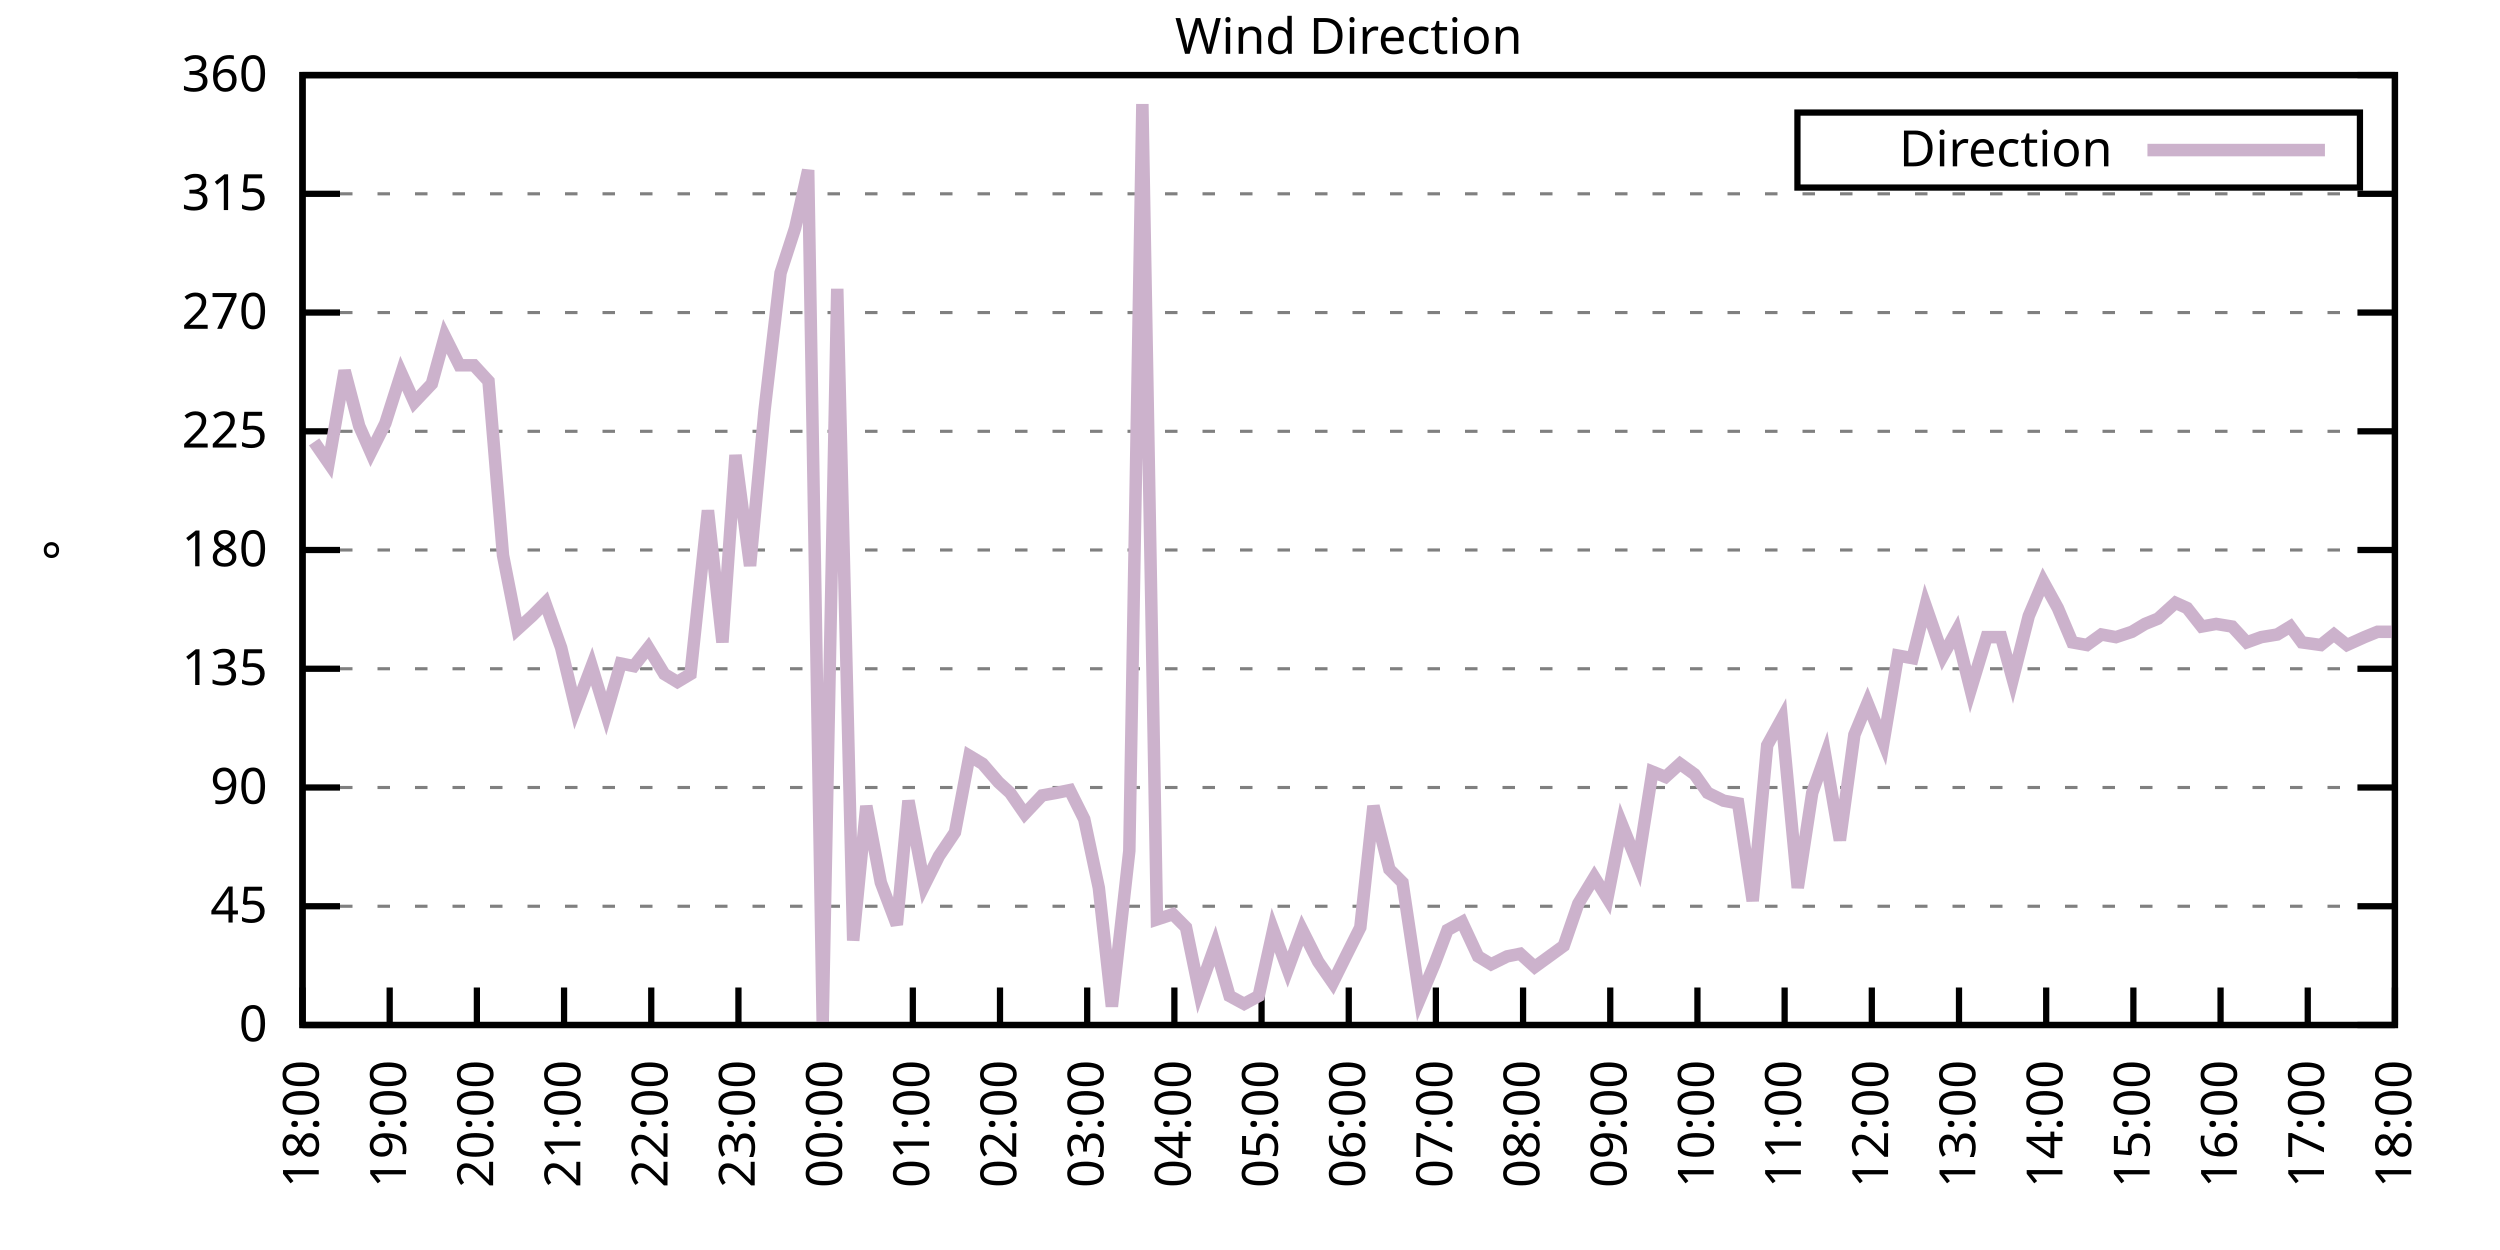
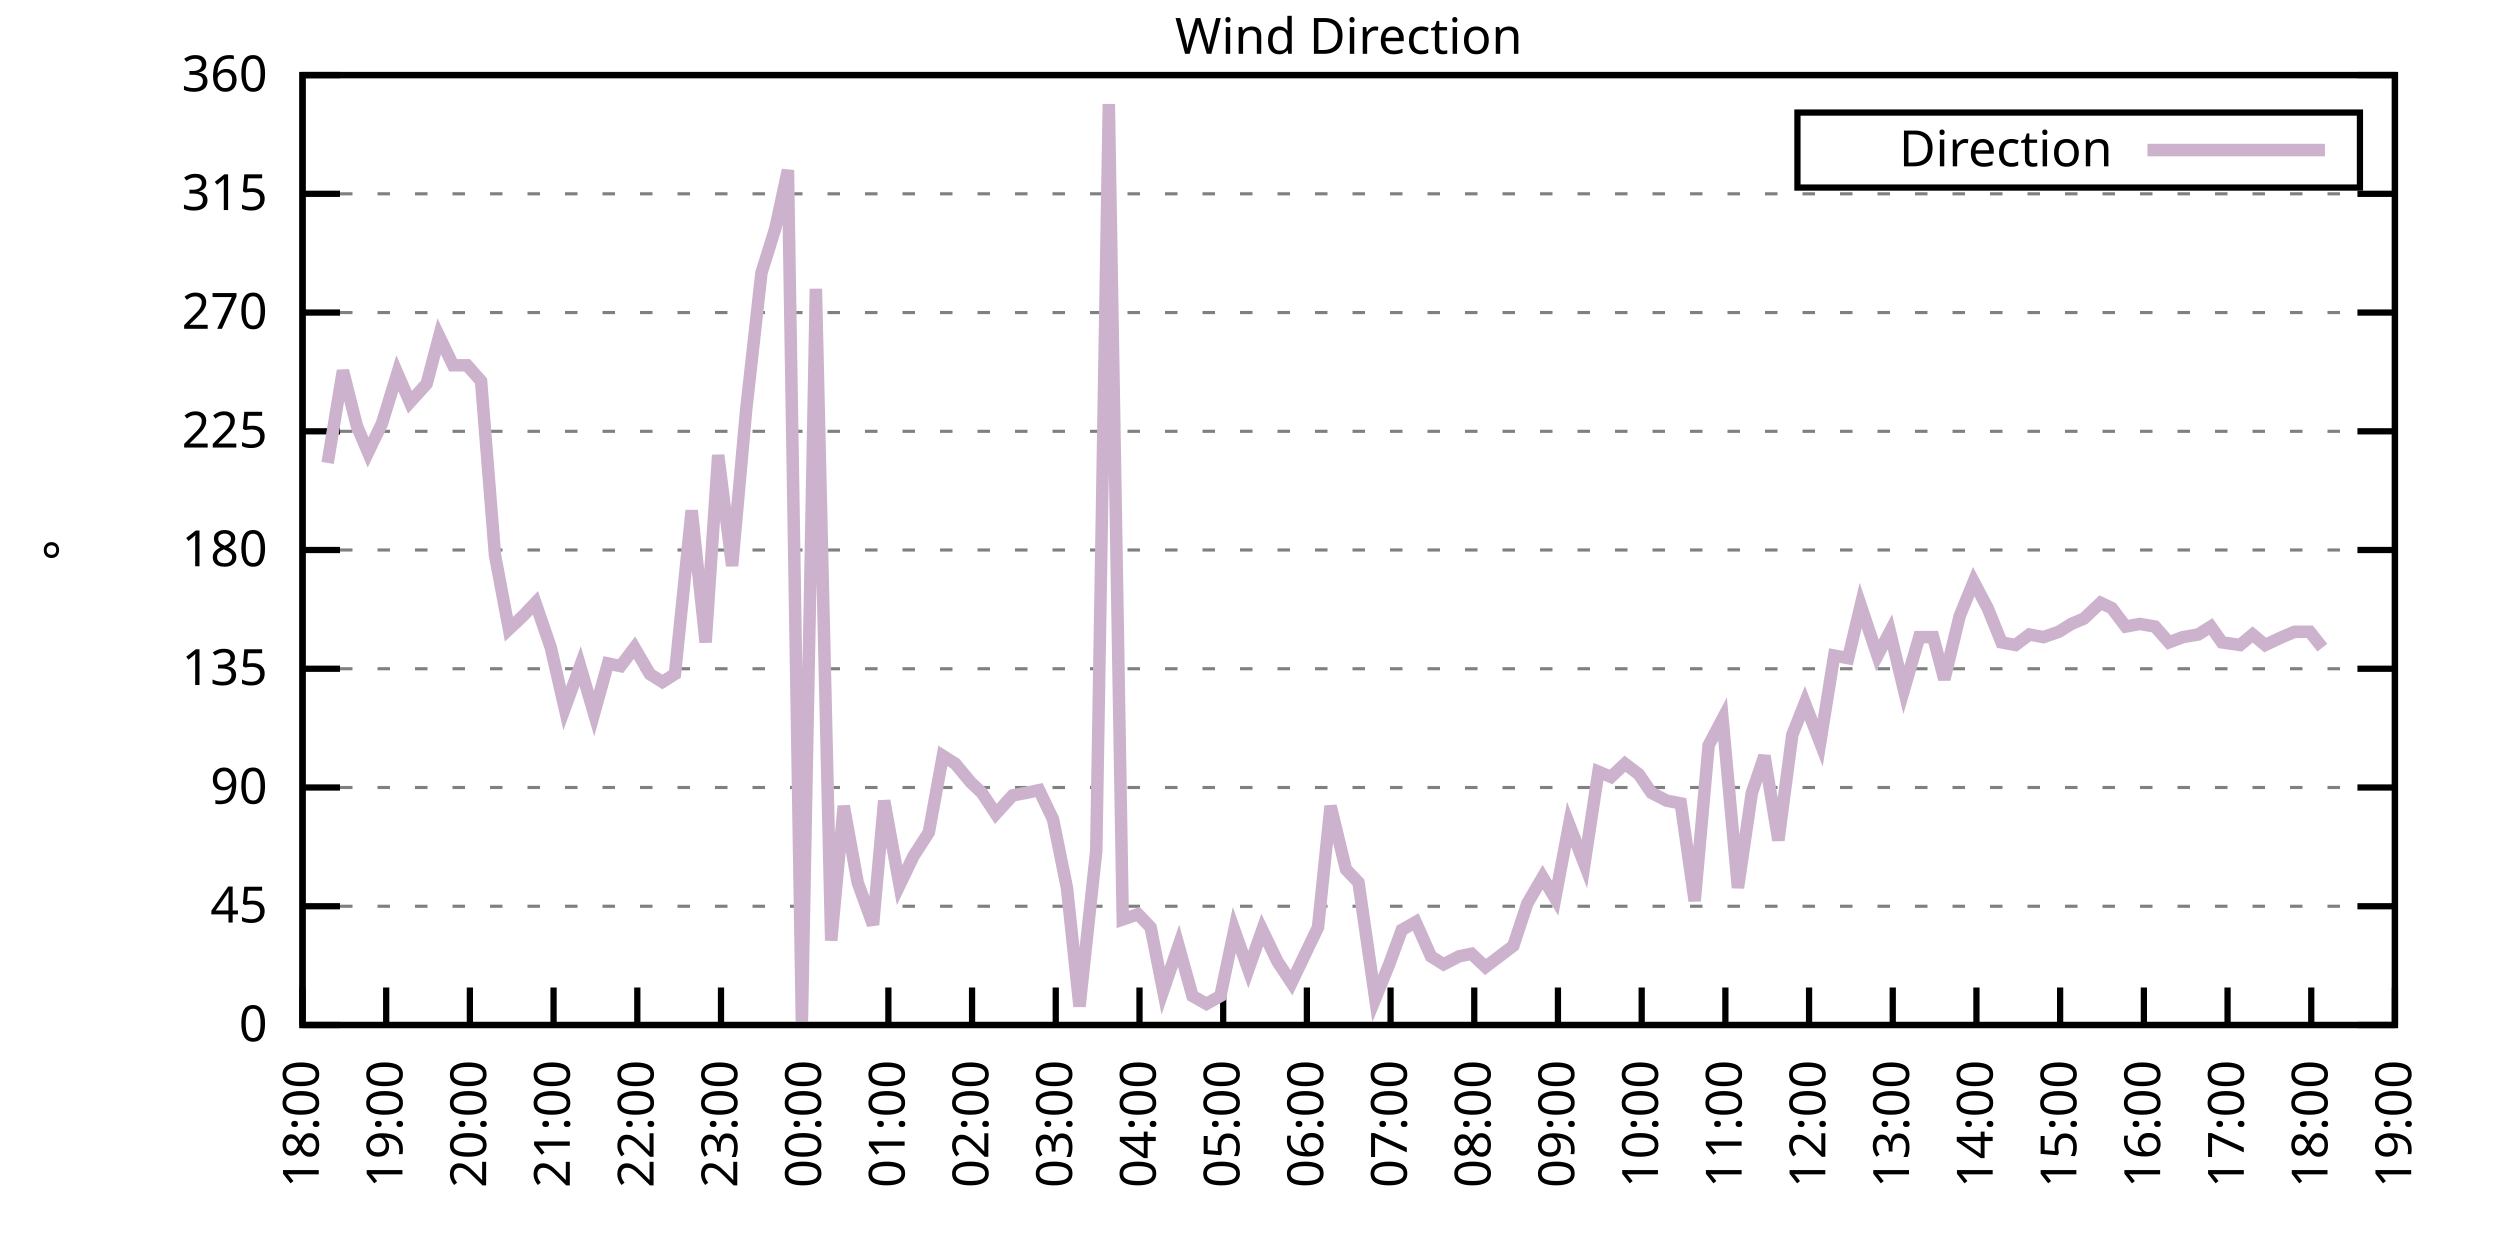
<svg xmlns="http://www.w3.org/2000/svg" xmlns:xlink="http://www.w3.org/1999/xlink" width="400" height="200" viewBox="0 0 400 200">
  <g id="gnuplot_canvas">
    <rect x="0" y="0" width="400" height="200" fill="none" />
    <defs>
      <circle id="gpDot" r="0.5" stroke-width="0.5" stroke="currentColor" />
      <path id="gpPt0" stroke-width="0.333" stroke="currentColor" d="M-1,0 h2 M0,-1 v2" />
      <path id="gpPt1" stroke-width="0.333" stroke="currentColor" d="M-1,-1 L1,1 M1,-1 L-1,1" />
      <path id="gpPt2" stroke-width="0.333" stroke="currentColor" d="M-1,0 L1,0 M0,-1 L0,1 M-1,-1 L1,1 M-1,1 L1,-1" />
      <rect id="gpPt3" stroke-width="0.333" stroke="currentColor" x="-1" y="-1" width="2" height="2" />
      <rect id="gpPt4" stroke-width="0.333" stroke="currentColor" fill="currentColor" x="-1" y="-1" width="2" height="2" />
      <circle id="gpPt5" stroke-width="0.333" stroke="currentColor" cx="0" cy="0" r="1" />
      <use xlink:href="#gpPt5" id="gpPt6" fill="currentColor" stroke="none" />
      <path id="gpPt7" stroke-width="0.333" stroke="currentColor" d="M0,-1.33 L-1.33,0.67 L1.33,0.67 z" />
      <use xlink:href="#gpPt7" id="gpPt8" fill="currentColor" stroke="none" />
      <use xlink:href="#gpPt7" id="gpPt9" stroke="currentColor" transform="rotate(180)" />
      <use xlink:href="#gpPt9" id="gpPt10" fill="currentColor" stroke="none" />
      <use xlink:href="#gpPt3" id="gpPt11" stroke="currentColor" transform="rotate(45)" />
      <use xlink:href="#gpPt11" id="gpPt12" fill="currentColor" stroke="none" />
      <path id="gpPt13" stroke-width="0.333" stroke="currentColor" d="M0,1.330 L1.265,0.411 L0.782,-1.067 L-0.782,-1.076 L-1.265,0.411 z" />
      <use xlink:href="#gpPt13" id="gpPt14" fill="currentColor" stroke="none" />
      <filter id="textbox" filterUnits="objectBoundingBox" x="0" y="0" height="1" width="1">
        <feFlood flood-color="white" flood-opacity="1" result="bgnd" />
        <feComposite in="SourceGraphic" in2="bgnd" operator="atop" />
      </filter>
      <filter id="greybox" filterUnits="objectBoundingBox" x="0" y="0" height="1" width="1">
        <feFlood flood-color="lightgrey" flood-opacity="1" result="grey" />
        <feComposite in="SourceGraphic" in2="grey" operator="atop" />
      </filter>
    </defs>
    <g fill="none" color="white" stroke="currentColor" stroke-width="1.00" stroke-linecap="butt" stroke-linejoin="miter">
</g>
    <g fill="none" color="black" stroke="currentColor" stroke-width="1.00" stroke-linecap="butt" stroke-linejoin="miter">
      <g stroke="none" shape-rendering="crispEdges">
        <polygon fill="rgb(255, 255, 255)" points="48.40,164.00 383.18,164.00 383.18,12.02 48.40,12.02 " />
      </g>
    </g>
    <g fill="none" color="black" stroke="currentColor" stroke-width="1.00" stroke-linecap="butt" stroke-linejoin="miter">
</g>
    <g fill="none" color="black" stroke="black" stroke-width="0.50" stroke-linecap="butt" stroke-linejoin="miter">
</g>
    <g fill="none" color="gray" stroke="currentColor" stroke-width="0.50" stroke-linecap="butt" stroke-linejoin="miter">
      <path stroke="gray" stroke-dasharray="2,4" class="gridline" d="M48.40,164.00 L383.19,164.00  " />
    </g>
    <g fill="none" color="gray" stroke="gray" stroke-width="1.00" stroke-linecap="butt" stroke-linejoin="miter">
</g>
    <g fill="none" color="black" stroke="currentColor" stroke-width="1.00" stroke-linecap="butt" stroke-linejoin="miter">
      <path stroke="black" d="M48.40,164.00 L54.40,164.00 M383.19,164.00 L377.19,164.00  " />
      <g transform="translate(42.80,166.60)" stroke="none" fill="black" font-family="Sans" font-size="8.00" text-anchor="end">
        <text>
          <tspan font-family="Sans"> 0</tspan>
        </text>
      </g>
    </g>
    <g fill="none" color="black" stroke="currentColor" stroke-width="1.00" stroke-linecap="butt" stroke-linejoin="miter">
</g>
    <g fill="none" color="black" stroke="black" stroke-width="0.50" stroke-linecap="butt" stroke-linejoin="miter">
</g>
    <g fill="none" color="gray" stroke="currentColor" stroke-width="0.50" stroke-linecap="butt" stroke-linejoin="miter">
      <path stroke="gray" stroke-dasharray="2,4" class="gridline" d="M48.40,145.00 L383.19,145.00  " />
    </g>
    <g fill="none" color="gray" stroke="gray" stroke-width="1.00" stroke-linecap="butt" stroke-linejoin="miter">
</g>
    <g fill="none" color="black" stroke="currentColor" stroke-width="1.00" stroke-linecap="butt" stroke-linejoin="miter">
      <path stroke="black" d="M48.40,145.00 L54.40,145.00 M383.19,145.00 L377.19,145.00  " />
      <g transform="translate(42.80,147.60)" stroke="none" fill="black" font-family="Sans" font-size="8.00" text-anchor="end">
        <text>
          <tspan font-family="Sans"> 45</tspan>
        </text>
      </g>
    </g>
    <g fill="none" color="black" stroke="currentColor" stroke-width="1.00" stroke-linecap="butt" stroke-linejoin="miter">
</g>
    <g fill="none" color="black" stroke="black" stroke-width="0.50" stroke-linecap="butt" stroke-linejoin="miter">
</g>
    <g fill="none" color="gray" stroke="currentColor" stroke-width="0.50" stroke-linecap="butt" stroke-linejoin="miter">
      <path stroke="gray" stroke-dasharray="2,4" class="gridline" d="M48.40,126.00 L383.19,126.00  " />
    </g>
    <g fill="none" color="gray" stroke="gray" stroke-width="1.00" stroke-linecap="butt" stroke-linejoin="miter">
</g>
    <g fill="none" color="black" stroke="currentColor" stroke-width="1.00" stroke-linecap="butt" stroke-linejoin="miter">
      <path stroke="black" d="M48.40,126.00 L54.40,126.00 M383.19,126.00 L377.19,126.00  " />
      <g transform="translate(42.80,128.60)" stroke="none" fill="black" font-family="Sans" font-size="8.00" text-anchor="end">
        <text>
          <tspan font-family="Sans"> 90</tspan>
        </text>
      </g>
    </g>
    <g fill="none" color="black" stroke="currentColor" stroke-width="1.00" stroke-linecap="butt" stroke-linejoin="miter">
</g>
    <g fill="none" color="black" stroke="black" stroke-width="0.50" stroke-linecap="butt" stroke-linejoin="miter">
</g>
    <g fill="none" color="gray" stroke="currentColor" stroke-width="0.50" stroke-linecap="butt" stroke-linejoin="miter">
      <path stroke="gray" stroke-dasharray="2,4" class="gridline" d="M48.40,107.00 L383.19,107.00  " />
    </g>
    <g fill="none" color="gray" stroke="gray" stroke-width="1.00" stroke-linecap="butt" stroke-linejoin="miter">
</g>
    <g fill="none" color="black" stroke="currentColor" stroke-width="1.00" stroke-linecap="butt" stroke-linejoin="miter">
      <path stroke="black" d="M48.40,107.00 L54.40,107.00 M383.19,107.00 L377.19,107.00  " />
      <g transform="translate(42.80,109.60)" stroke="none" fill="black" font-family="Sans" font-size="8.00" text-anchor="end">
        <text>
          <tspan font-family="Sans"> 135</tspan>
        </text>
      </g>
    </g>
    <g fill="none" color="black" stroke="currentColor" stroke-width="1.00" stroke-linecap="butt" stroke-linejoin="miter">
</g>
    <g fill="none" color="black" stroke="black" stroke-width="0.50" stroke-linecap="butt" stroke-linejoin="miter">
</g>
    <g fill="none" color="gray" stroke="currentColor" stroke-width="0.50" stroke-linecap="butt" stroke-linejoin="miter">
      <path stroke="gray" stroke-dasharray="2,4" class="gridline" d="M48.40,88.00 L383.19,88.00  " />
    </g>
    <g fill="none" color="gray" stroke="gray" stroke-width="1.00" stroke-linecap="butt" stroke-linejoin="miter">
</g>
    <g fill="none" color="black" stroke="currentColor" stroke-width="1.00" stroke-linecap="butt" stroke-linejoin="miter">
      <path stroke="black" d="M48.40,88.00 L54.40,88.00 M383.19,88.00 L377.19,88.00  " />
      <g transform="translate(42.80,90.60)" stroke="none" fill="black" font-family="Sans" font-size="8.00" text-anchor="end">
        <text>
          <tspan font-family="Sans"> 180</tspan>
        </text>
      </g>
    </g>
    <g fill="none" color="black" stroke="currentColor" stroke-width="1.00" stroke-linecap="butt" stroke-linejoin="miter">
</g>
    <g fill="none" color="black" stroke="black" stroke-width="0.50" stroke-linecap="butt" stroke-linejoin="miter">
</g>
    <g fill="none" color="gray" stroke="currentColor" stroke-width="0.50" stroke-linecap="butt" stroke-linejoin="miter">
      <path stroke="gray" stroke-dasharray="2,4" class="gridline" d="M48.40,69.01 L383.19,69.01  " />
    </g>
    <g fill="none" color="gray" stroke="gray" stroke-width="1.00" stroke-linecap="butt" stroke-linejoin="miter">
</g>
    <g fill="none" color="black" stroke="currentColor" stroke-width="1.00" stroke-linecap="butt" stroke-linejoin="miter">
      <path stroke="black" d="M48.40,69.01 L54.40,69.01 M383.19,69.01 L377.19,69.01  " />
      <g transform="translate(42.80,71.61)" stroke="none" fill="black" font-family="Sans" font-size="8.00" text-anchor="end">
        <text>
          <tspan font-family="Sans"> 225</tspan>
        </text>
      </g>
    </g>
    <g fill="none" color="black" stroke="currentColor" stroke-width="1.00" stroke-linecap="butt" stroke-linejoin="miter">
</g>
    <g fill="none" color="black" stroke="black" stroke-width="0.50" stroke-linecap="butt" stroke-linejoin="miter">
</g>
    <g fill="none" color="gray" stroke="currentColor" stroke-width="0.50" stroke-linecap="butt" stroke-linejoin="miter">
      <path stroke="gray" stroke-dasharray="2,4" class="gridline" d="M48.40,50.01 L383.19,50.01  " />
    </g>
    <g fill="none" color="gray" stroke="gray" stroke-width="1.00" stroke-linecap="butt" stroke-linejoin="miter">
</g>
    <g fill="none" color="black" stroke="currentColor" stroke-width="1.00" stroke-linecap="butt" stroke-linejoin="miter">
      <path stroke="black" d="M48.40,50.01 L54.40,50.01 M383.19,50.01 L377.19,50.01  " />
      <g transform="translate(42.80,52.61)" stroke="none" fill="black" font-family="Sans" font-size="8.00" text-anchor="end">
        <text>
          <tspan font-family="Sans"> 270</tspan>
        </text>
      </g>
    </g>
    <g fill="none" color="black" stroke="currentColor" stroke-width="1.00" stroke-linecap="butt" stroke-linejoin="miter">
</g>
    <g fill="none" color="black" stroke="black" stroke-width="0.50" stroke-linecap="butt" stroke-linejoin="miter">
</g>
    <g fill="none" color="gray" stroke="currentColor" stroke-width="0.50" stroke-linecap="butt" stroke-linejoin="miter">
      <path stroke="gray" stroke-dasharray="2,4" class="gridline" d="M48.40,31.01 L383.19,31.01  " />
    </g>
    <g fill="none" color="gray" stroke="gray" stroke-width="1.00" stroke-linecap="butt" stroke-linejoin="miter">
</g>
    <g fill="none" color="black" stroke="currentColor" stroke-width="1.00" stroke-linecap="butt" stroke-linejoin="miter">
      <path stroke="black" d="M48.40,31.01 L54.40,31.01 M383.19,31.01 L377.19,31.01  " />
      <g transform="translate(42.80,33.61)" stroke="none" fill="black" font-family="Sans" font-size="8.00" text-anchor="end">
        <text>
          <tspan font-family="Sans"> 315</tspan>
        </text>
      </g>
    </g>
    <g fill="none" color="black" stroke="currentColor" stroke-width="1.00" stroke-linecap="butt" stroke-linejoin="miter">
</g>
    <g fill="none" color="black" stroke="black" stroke-width="0.50" stroke-linecap="butt" stroke-linejoin="miter">
</g>
    <g fill="none" color="gray" stroke="currentColor" stroke-width="0.50" stroke-linecap="butt" stroke-linejoin="miter">
      <path stroke="gray" stroke-dasharray="2,4" class="gridline" d="M48.40,12.01 L383.19,12.01  " />
    </g>
    <g fill="none" color="gray" stroke="gray" stroke-width="1.00" stroke-linecap="butt" stroke-linejoin="miter">
</g>
    <g fill="none" color="black" stroke="currentColor" stroke-width="1.00" stroke-linecap="butt" stroke-linejoin="miter">
      <path stroke="black" d="M48.40,12.01 L54.40,12.01 M383.19,12.01 L377.19,12.01  " />
      <g transform="translate(42.80,14.61)" stroke="none" fill="black" font-family="Sans" font-size="8.00" text-anchor="end">
        <text>
          <tspan font-family="Sans"> 360</tspan>
        </text>
      </g>
    </g>
    <g fill="none" color="black" stroke="currentColor" stroke-width="1.00" stroke-linecap="butt" stroke-linejoin="miter">
      <path stroke="black" d="M48.40,164.00 L48.40,158.00  " />
      <g transform="translate(51.00,169.60) rotate(270.00)" stroke="none" fill="black" font-family="Sans" font-size="8.00" text-anchor="end">
        <text>
          <tspan font-family="Sans">18:00</tspan>
        </text>
      </g>
    </g>
    <g fill="none" color="black" stroke="currentColor" stroke-width="1.00" stroke-linecap="butt" stroke-linejoin="miter">
-       <path stroke="black" d="M62.35,164.00 L62.35,158.00  " />
-       <g transform="translate(64.95,169.60) rotate(270.00)" stroke="none" fill="black" font-family="Sans" font-size="8.00" text-anchor="end">
+       <path stroke="black" d="M61.79,164.00 L61.79,158.00  " />
+       <g transform="translate(64.39,169.60) rotate(270.00)" stroke="none" fill="black" font-family="Sans" font-size="8.00" text-anchor="end">
        <text>
          <tspan font-family="Sans">19:00</tspan>
        </text>
      </g>
    </g>
    <g fill="none" color="black" stroke="currentColor" stroke-width="1.00" stroke-linecap="butt" stroke-linejoin="miter">
-       <path stroke="black" d="M76.30,164.00 L76.30,158.00  " />
-       <g transform="translate(78.90,169.60) rotate(270.00)" stroke="none" fill="black" font-family="Sans" font-size="8.00" text-anchor="end">
+       <path stroke="black" d="M75.18,164.00 L75.18,158.00  " />
+       <g transform="translate(77.78,169.60) rotate(270.00)" stroke="none" fill="black" font-family="Sans" font-size="8.00" text-anchor="end">
        <text>
          <tspan font-family="Sans">20:00</tspan>
        </text>
      </g>
    </g>
    <g fill="none" color="black" stroke="currentColor" stroke-width="1.00" stroke-linecap="butt" stroke-linejoin="miter">
-       <path stroke="black" d="M90.25,164.00 L90.25,158.00  " />
-       <g transform="translate(92.85,169.60) rotate(270.00)" stroke="none" fill="black" font-family="Sans" font-size="8.00" text-anchor="end">
+       <path stroke="black" d="M88.57,164.00 L88.57,158.00  " />
+       <g transform="translate(91.17,169.60) rotate(270.00)" stroke="none" fill="black" font-family="Sans" font-size="8.00" text-anchor="end">
        <text>
          <tspan font-family="Sans">21:00</tspan>
        </text>
      </g>
    </g>
    <g fill="none" color="black" stroke="currentColor" stroke-width="1.00" stroke-linecap="butt" stroke-linejoin="miter">
-       <path stroke="black" d="M104.20,164.00 L104.20,158.00  " />
-       <g transform="translate(106.80,169.60) rotate(270.00)" stroke="none" fill="black" font-family="Sans" font-size="8.00" text-anchor="end">
+       <path stroke="black" d="M101.97,164.00 L101.97,158.00  " />
+       <g transform="translate(104.57,169.60) rotate(270.00)" stroke="none" fill="black" font-family="Sans" font-size="8.00" text-anchor="end">
        <text>
          <tspan font-family="Sans">22:00</tspan>
        </text>
      </g>
    </g>
    <g fill="none" color="black" stroke="currentColor" stroke-width="1.00" stroke-linecap="butt" stroke-linejoin="miter">
-       <path stroke="black" d="M118.15,164.00 L118.15,158.00  " />
-       <g transform="translate(120.75,169.60) rotate(270.00)" stroke="none" fill="black" font-family="Sans" font-size="8.00" text-anchor="end">
+       <path stroke="black" d="M115.36,164.00 L115.36,158.00  " />
+       <g transform="translate(117.96,169.60) rotate(270.00)" stroke="none" fill="black" font-family="Sans" font-size="8.00" text-anchor="end">
        <text>
          <tspan font-family="Sans">23:00</tspan>
        </text>
      </g>
    </g>
    <g fill="none" color="black" stroke="currentColor" stroke-width="1.00" stroke-linecap="butt" stroke-linejoin="miter">
-       <path stroke="black" d="M132.10,164.00 L132.10,158.00  " />
-       <g transform="translate(134.70,169.60) rotate(270.00)" stroke="none" fill="black" font-family="Sans" font-size="8.00" text-anchor="end">
+       <path stroke="black" d="M128.75,164.00 L128.75,158.00  " />
+       <g transform="translate(131.35,169.60) rotate(270.00)" stroke="none" fill="black" font-family="Sans" font-size="8.00" text-anchor="end">
        <text>
          <tspan font-family="Sans">00:00</tspan>
        </text>
      </g>
    </g>
    <g fill="none" color="black" stroke="currentColor" stroke-width="1.00" stroke-linecap="butt" stroke-linejoin="miter">
-       <path stroke="black" d="M146.05,164.00 L146.05,158.00  " />
-       <g transform="translate(148.65,169.60) rotate(270.00)" stroke="none" fill="black" font-family="Sans" font-size="8.00" text-anchor="end">
+       <path stroke="black" d="M142.14,164.00 L142.14,158.00  " />
+       <g transform="translate(144.74,169.60) rotate(270.00)" stroke="none" fill="black" font-family="Sans" font-size="8.00" text-anchor="end">
        <text>
          <tspan font-family="Sans">01:00</tspan>
        </text>
      </g>
    </g>
    <g fill="none" color="black" stroke="currentColor" stroke-width="1.00" stroke-linecap="butt" stroke-linejoin="miter">
-       <path stroke="black" d="M160.00,164.00 L160.00,158.00  " />
-       <g transform="translate(162.60,169.60) rotate(270.00)" stroke="none" fill="black" font-family="Sans" font-size="8.00" text-anchor="end">
+       <path stroke="black" d="M155.53,164.00 L155.53,158.00  " />
+       <g transform="translate(158.13,169.60) rotate(270.00)" stroke="none" fill="black" font-family="Sans" font-size="8.00" text-anchor="end">
        <text>
          <tspan font-family="Sans">02:00</tspan>
        </text>
      </g>
    </g>
    <g fill="none" color="black" stroke="currentColor" stroke-width="1.00" stroke-linecap="butt" stroke-linejoin="miter">
-       <path stroke="black" d="M173.95,164.00 L173.95,158.00  " />
-       <g transform="translate(176.55,169.60) rotate(270.00)" stroke="none" fill="black" font-family="Sans" font-size="8.00" text-anchor="end">
+       <path stroke="black" d="M168.92,164.00 L168.92,158.00  " />
+       <g transform="translate(171.52,169.60) rotate(270.00)" stroke="none" fill="black" font-family="Sans" font-size="8.00" text-anchor="end">
        <text>
          <tspan font-family="Sans">03:00</tspan>
        </text>
      </g>
    </g>
    <g fill="none" color="black" stroke="currentColor" stroke-width="1.00" stroke-linecap="butt" stroke-linejoin="miter">
-       <path stroke="black" d="M187.90,164.00 L187.90,158.00  " />
-       <g transform="translate(190.50,169.60) rotate(270.00)" stroke="none" fill="black" font-family="Sans" font-size="8.00" text-anchor="end">
+       <path stroke="black" d="M182.32,164.00 L182.32,158.00  " />
+       <g transform="translate(184.92,169.60) rotate(270.00)" stroke="none" fill="black" font-family="Sans" font-size="8.00" text-anchor="end">
        <text>
          <tspan font-family="Sans">04:00</tspan>
        </text>
      </g>
    </g>
    <g fill="none" color="black" stroke="currentColor" stroke-width="1.00" stroke-linecap="butt" stroke-linejoin="miter">
-       <path stroke="black" d="M201.85,164.00 L201.85,158.00  " />
-       <g transform="translate(204.45,169.60) rotate(270.00)" stroke="none" fill="black" font-family="Sans" font-size="8.00" text-anchor="end">
+       <path stroke="black" d="M195.71,164.00 L195.71,158.00  " />
+       <g transform="translate(198.31,169.60) rotate(270.00)" stroke="none" fill="black" font-family="Sans" font-size="8.00" text-anchor="end">
        <text>
          <tspan font-family="Sans">05:00</tspan>
        </text>
      </g>
    </g>
    <g fill="none" color="black" stroke="currentColor" stroke-width="1.00" stroke-linecap="butt" stroke-linejoin="miter">
-       <path stroke="black" d="M215.80,164.00 L215.80,158.00  " />
-       <g transform="translate(218.40,169.60) rotate(270.00)" stroke="none" fill="black" font-family="Sans" font-size="8.00" text-anchor="end">
+       <path stroke="black" d="M209.10,164.00 L209.10,158.00  " />
+       <g transform="translate(211.70,169.60) rotate(270.00)" stroke="none" fill="black" font-family="Sans" font-size="8.00" text-anchor="end">
        <text>
          <tspan font-family="Sans">06:00</tspan>
        </text>
      </g>
    </g>
    <g fill="none" color="black" stroke="currentColor" stroke-width="1.00" stroke-linecap="butt" stroke-linejoin="miter">
-       <path stroke="black" d="M229.74,164.00 L229.74,158.00  " />
-       <g transform="translate(232.34,169.60) rotate(270.00)" stroke="none" fill="black" font-family="Sans" font-size="8.00" text-anchor="end">
+       <path stroke="black" d="M222.49,164.00 L222.49,158.00  " />
+       <g transform="translate(225.09,169.60) rotate(270.00)" stroke="none" fill="black" font-family="Sans" font-size="8.00" text-anchor="end">
        <text>
          <tspan font-family="Sans">07:00</tspan>
        </text>
      </g>
    </g>
    <g fill="none" color="black" stroke="currentColor" stroke-width="1.00" stroke-linecap="butt" stroke-linejoin="miter">
-       <path stroke="black" d="M243.69,164.00 L243.69,158.00  " />
-       <g transform="translate(246.29,169.60) rotate(270.00)" stroke="none" fill="black" font-family="Sans" font-size="8.00" text-anchor="end">
+       <path stroke="black" d="M235.88,164.00 L235.88,158.00  " />
+       <g transform="translate(238.48,169.60) rotate(270.00)" stroke="none" fill="black" font-family="Sans" font-size="8.00" text-anchor="end">
        <text>
          <tspan font-family="Sans">08:00</tspan>
        </text>
      </g>
    </g>
    <g fill="none" color="black" stroke="currentColor" stroke-width="1.00" stroke-linecap="butt" stroke-linejoin="miter">
-       <path stroke="black" d="M257.64,164.00 L257.64,158.00  " />
-       <g transform="translate(260.24,169.60) rotate(270.00)" stroke="none" fill="black" font-family="Sans" font-size="8.00" text-anchor="end">
+       <path stroke="black" d="M249.27,164.00 L249.27,158.00  " />
+       <g transform="translate(251.87,169.60) rotate(270.00)" stroke="none" fill="black" font-family="Sans" font-size="8.00" text-anchor="end">
        <text>
          <tspan font-family="Sans">09:00</tspan>
        </text>
      </g>
    </g>
    <g fill="none" color="black" stroke="currentColor" stroke-width="1.00" stroke-linecap="butt" stroke-linejoin="miter">
-       <path stroke="black" d="M271.59,164.00 L271.59,158.00  " />
-       <g transform="translate(274.19,169.60) rotate(270.00)" stroke="none" fill="black" font-family="Sans" font-size="8.00" text-anchor="end">
+       <path stroke="black" d="M262.67,164.00 L262.67,158.00  " />
+       <g transform="translate(265.27,169.60) rotate(270.00)" stroke="none" fill="black" font-family="Sans" font-size="8.00" text-anchor="end">
        <text>
          <tspan font-family="Sans">10:00</tspan>
        </text>
      </g>
    </g>
    <g fill="none" color="black" stroke="currentColor" stroke-width="1.00" stroke-linecap="butt" stroke-linejoin="miter">
-       <path stroke="black" d="M285.54,164.00 L285.54,158.00  " />
-       <g transform="translate(288.14,169.60) rotate(270.00)" stroke="none" fill="black" font-family="Sans" font-size="8.00" text-anchor="end">
+       <path stroke="black" d="M276.06,164.00 L276.06,158.00  " />
+       <g transform="translate(278.66,169.60) rotate(270.00)" stroke="none" fill="black" font-family="Sans" font-size="8.00" text-anchor="end">
        <text>
          <tspan font-family="Sans">11:00</tspan>
        </text>
      </g>
    </g>
    <g fill="none" color="black" stroke="currentColor" stroke-width="1.00" stroke-linecap="butt" stroke-linejoin="miter">
-       <path stroke="black" d="M299.49,164.00 L299.49,158.00  " />
-       <g transform="translate(302.09,169.60) rotate(270.00)" stroke="none" fill="black" font-family="Sans" font-size="8.00" text-anchor="end">
+       <path stroke="black" d="M289.45,164.00 L289.45,158.00  " />
+       <g transform="translate(292.05,169.60) rotate(270.00)" stroke="none" fill="black" font-family="Sans" font-size="8.00" text-anchor="end">
        <text>
          <tspan font-family="Sans">12:00</tspan>
        </text>
      </g>
    </g>
    <g fill="none" color="black" stroke="currentColor" stroke-width="1.00" stroke-linecap="butt" stroke-linejoin="miter">
-       <path stroke="black" d="M313.44,164.00 L313.44,158.00  " />
-       <g transform="translate(316.04,169.60) rotate(270.00)" stroke="none" fill="black" font-family="Sans" font-size="8.00" text-anchor="end">
+       <path stroke="black" d="M302.84,164.00 L302.84,158.00  " />
+       <g transform="translate(305.44,169.60) rotate(270.00)" stroke="none" fill="black" font-family="Sans" font-size="8.00" text-anchor="end">
        <text>
          <tspan font-family="Sans">13:00</tspan>
        </text>
      </g>
    </g>
    <g fill="none" color="black" stroke="currentColor" stroke-width="1.00" stroke-linecap="butt" stroke-linejoin="miter">
-       <path stroke="black" d="M327.39,164.00 L327.39,158.00  " />
-       <g transform="translate(329.99,169.60) rotate(270.00)" stroke="none" fill="black" font-family="Sans" font-size="8.00" text-anchor="end">
+       <path stroke="black" d="M316.23,164.00 L316.23,158.00  " />
+       <g transform="translate(318.83,169.60) rotate(270.00)" stroke="none" fill="black" font-family="Sans" font-size="8.00" text-anchor="end">
        <text>
          <tspan font-family="Sans">14:00</tspan>
        </text>
      </g>
    </g>
    <g fill="none" color="black" stroke="currentColor" stroke-width="1.00" stroke-linecap="butt" stroke-linejoin="miter">
-       <path stroke="black" d="M341.34,164.00 L341.34,158.00  " />
-       <g transform="translate(343.94,169.60) rotate(270.00)" stroke="none" fill="black" font-family="Sans" font-size="8.00" text-anchor="end">
+       <path stroke="black" d="M329.62,164.00 L329.62,158.00  " />
+       <g transform="translate(332.22,169.60) rotate(270.00)" stroke="none" fill="black" font-family="Sans" font-size="8.00" text-anchor="end">
        <text>
          <tspan font-family="Sans">15:00</tspan>
        </text>
      </g>
    </g>
    <g fill="none" color="black" stroke="currentColor" stroke-width="1.00" stroke-linecap="butt" stroke-linejoin="miter">
-       <path stroke="black" d="M355.29,164.00 L355.29,158.00  " />
-       <g transform="translate(357.89,169.60) rotate(270.00)" stroke="none" fill="black" font-family="Sans" font-size="8.00" text-anchor="end">
+       <path stroke="black" d="M343.02,164.00 L343.02,158.00  " />
+       <g transform="translate(345.62,169.60) rotate(270.00)" stroke="none" fill="black" font-family="Sans" font-size="8.00" text-anchor="end">
        <text>
          <tspan font-family="Sans">16:00</tspan>
        </text>
      </g>
    </g>
    <g fill="none" color="black" stroke="currentColor" stroke-width="1.00" stroke-linecap="butt" stroke-linejoin="miter">
-       <path stroke="black" d="M369.24,164.00 L369.24,158.00  " />
-       <g transform="translate(371.84,169.60) rotate(270.00)" stroke="none" fill="black" font-family="Sans" font-size="8.00" text-anchor="end">
+       <path stroke="black" d="M356.41,164.00 L356.41,158.00  " />
+       <g transform="translate(359.01,169.60) rotate(270.00)" stroke="none" fill="black" font-family="Sans" font-size="8.00" text-anchor="end">
        <text>
          <tspan font-family="Sans">17:00</tspan>
+         </text>
+       </g>
+     </g>
+     <g fill="none" color="black" stroke="currentColor" stroke-width="1.00" stroke-linecap="butt" stroke-linejoin="miter">
+       <path stroke="black" d="M369.80,164.00 L369.80,158.00  " />
+       <g transform="translate(372.40,169.60) rotate(270.00)" stroke="none" fill="black" font-family="Sans" font-size="8.00" text-anchor="end">
+         <text>
+           <tspan font-family="Sans">18:00</tspan>
        </text>
      </g>
    </g>
    <g fill="none" color="black" stroke="currentColor" stroke-width="1.00" stroke-linecap="butt" stroke-linejoin="miter">
      <path stroke="black" d="M383.19,164.00 L383.19,158.00  " />
      <g transform="translate(385.79,169.60) rotate(270.00)" stroke="none" fill="black" font-family="Sans" font-size="8.00" text-anchor="end">
        <text>
-           <tspan font-family="Sans">18:00</tspan>
+           <tspan font-family="Sans">19:00</tspan>
        </text>
      </g>
    </g>
    <g fill="none" color="black" stroke="currentColor" stroke-width="1.00" stroke-linecap="butt" stroke-linejoin="miter">
</g>
    <g fill="none" color="black" stroke="currentColor" stroke-width="1.00" stroke-linecap="butt" stroke-linejoin="miter">
      <path stroke="black" d="M48.40,12.01 L48.40,164.00 L383.19,164.00 L383.19,12.01 L48.40,12.01 Z  " />
    </g>
    <g fill="none" color="black" stroke="currentColor" stroke-width="1.00" stroke-linecap="butt" stroke-linejoin="miter">
</g>
    <g fill="none" color="black" stroke="currentColor" stroke-width="1.00" stroke-linecap="butt" stroke-linejoin="miter">
      <path stroke="black" d="M287.59,30.01 L287.59,18.01 L377.59,18.01 L377.59,30.01 L287.59,30.01 Z  " />
    </g>
    <g id="Wind_direction_plot_1">
      <g fill="none" color="white" stroke="black" stroke-width="2.00" stroke-linecap="butt" stroke-linejoin="miter">
</g>
      <g fill="none" color="black" stroke="currentColor" stroke-width="2.00" stroke-linecap="butt" stroke-linejoin="miter">
        <g transform="translate(337.99,26.61)" stroke="none" fill="black" font-family="Sans" font-size="8.00" text-anchor="end">
          <text>
            <tspan font-family="Sans">Direction</tspan>
          </text>
        </g>
      </g>
      <g fill="none" color="black" stroke="currentColor" stroke-width="2.00" stroke-linecap="butt" stroke-linejoin="miter">
-         <path stroke="rgb(204, 178, 204)" d="M343.59,24.01 L371.99,24.01 M50.26,70.70 L52.58,74.07 L55.14,59.30 L57.47,68.16 L59.33,72.38 L61.65,67.74   L64.21,59.72 L66.30,64.36 L69.09,61.41 L71.18,53.81 L73.51,58.45 L75.83,58.45 L78.16,60.98 L80.48,88.85   L82.81,100.67 L85.13,98.56 L87.23,96.45 L89.78,103.63 L92.11,113.34 L94.67,106.58 L96.99,114.18 L99.32,106.16   L101.41,106.58 L103.73,103.63 L106.29,107.85 L108.38,109.11 L110.48,107.85 L113.27,81.67 L115.59,102.78 L117.68,72.81   L120.01,90.54 L122.33,65.63 L124.89,43.67 L127.22,36.50 L129.31,27.21 L131.63,163.58 L133.96,46.21 L136.51,150.49   L138.61,128.96 L140.93,141.20 L143.49,147.96 L145.35,128.11 L147.91,141.62 L150.23,136.98 L152.79,133.18 L155.11,120.94   L157.21,122.20 L159.76,125.16 L161.62,126.85 L163.95,130.22 L166.74,127.27 L169.06,126.85 L171.16,126.42 L173.48,131.07   L175.81,142.05 L177.90,161.04 L180.69,136.14 L182.78,16.65 L185.11,147.11 L187.66,146.27 L189.76,148.38 L191.85,158.51   L194.41,151.33 L196.73,159.36 L199.06,160.62 L201.38,159.36 L203.71,148.80 L206.03,155.13 L208.36,148.80 L210.91,153.87   L213.24,157.24 L215.33,153.02 L217.65,148.38 L219.75,128.96 L222.30,139.09 L224.40,141.20 L227.19,159.78 L229.51,154.29   L231.60,148.80 L233.93,147.53 L236.49,153.02 L238.58,154.29 L241.14,153.02 L243.23,152.60 L245.55,154.71 L247.88,153.02   L250.20,151.33 L252.53,144.58 L255.09,140.36 L257.18,143.73 L259.50,131.91 L262.06,138.25 L264.39,123.47 L266.48,124.31   L268.80,122.20 L271.13,123.89 L273.22,126.85 L275.78,128.11 L278.10,128.54 L280.43,144.16 L282.75,119.25 L285.08,115.03   L287.64,142.05 L289.96,126.85 L292.05,120.94 L294.38,134.45 L296.70,117.56 L298.80,112.49 L301.35,118.83 L303.68,104.89   L306.00,105.31 L308.09,96.87 L310.88,104.89 L312.98,101.09 L315.30,110.38 L317.86,101.94 L320.18,101.94 L322.04,108.69   L324.60,98.56 L326.93,93.07 L329.25,97.29 L331.58,102.78 L333.90,103.20 L336.23,101.52 L338.55,101.94 L341.11,101.09   L343.20,99.83 L345.29,98.98 L348.08,96.45 L349.94,97.29 L352.27,100.25 L354.59,99.83 L357.15,100.25 L359.48,102.78   L361.80,101.94 L364.36,101.52 L366.45,100.25 L368.31,102.78 L371.33,103.20 L373.43,101.52 L375.52,103.20 L378.31,101.94   L380.40,101.09 L382.96,101.09  " />
+         <path stroke="rgb(204, 178, 204)" d="M343.59,24.01 L371.99,24.01 M52.42,74.07 L54.87,59.30 L57.10,68.16 L58.89,72.38 L61.12,67.74 L63.58,59.72   L65.59,64.36 L68.26,61.41 L70.27,53.81 L72.50,58.45 L74.74,58.45 L76.97,60.98 L79.20,88.85 L81.43,100.67   L83.66,98.56 L85.67,96.45 L88.13,103.63 L90.36,113.34 L92.82,106.58 L95.05,114.18 L97.28,106.16 L99.29,106.58   L101.52,103.63 L103.98,107.85 L105.98,109.11 L107.99,107.85 L110.67,81.67 L112.90,102.78 L114.91,72.81 L117.14,90.54   L119.38,65.63 L121.83,43.67 L124.06,36.50 L126.07,27.21 L128.30,163.58 L130.54,46.21 L132.99,150.49 L135.00,128.96   L137.23,141.20 L139.69,147.96 L141.47,128.11 L143.93,141.62 L146.16,136.98 L148.61,133.18 L150.85,120.94 L152.85,122.20   L155.31,125.16 L157.10,126.85 L159.33,130.22 L162.01,127.27 L164.24,126.85 L166.25,126.42 L168.48,131.07 L170.71,142.05   L172.72,161.04 L175.40,136.14 L177.41,16.65 L179.64,147.11 L182.09,146.27 L184.10,148.38 L186.11,158.51 L188.57,151.33   L190.80,159.36 L193.03,160.62 L195.26,159.36 L197.49,148.80 L199.73,155.13 L201.96,148.80 L204.41,153.87 L206.64,157.24   L208.65,153.02 L210.88,148.38 L212.89,128.96 L215.35,139.09 L217.36,141.20 L220.04,159.78 L222.27,154.29 L224.28,148.80   L226.51,147.53 L228.96,153.02 L230.97,154.29 L233.43,153.02 L235.44,152.60 L237.67,154.71 L239.90,153.02 L242.13,151.33   L244.36,144.58 L246.82,140.36 L248.83,143.73 L251.06,131.91 L253.51,138.25 L255.75,123.47 L257.76,124.31 L259.99,122.20   L262.22,123.89 L264.23,126.85 L266.68,128.11 L268.92,128.54 L271.15,144.16 L273.38,119.25 L275.61,115.03 L278.07,142.05   L280.30,126.85 L282.31,120.94 L284.54,134.45 L286.77,117.56 L288.78,112.49 L291.23,118.83 L293.47,104.89 L295.70,105.31   L297.71,96.87 L300.39,104.89 L302.39,101.09 L304.63,110.38 L307.08,101.94 L309.31,101.94 L311.10,108.69 L313.55,98.56   L315.79,93.07 L318.02,97.29 L320.25,102.78 L322.48,103.20 L324.71,101.52 L326.95,101.94 L329.40,101.09 L331.41,99.83   L333.42,98.98 L336.10,96.45 L337.88,97.29 L340.11,100.25 L342.35,99.83 L344.80,100.25 L347.03,102.78 L349.26,101.94   L351.72,101.52 L353.73,100.25 L355.51,102.78 L358.42,103.20 L360.42,101.52 L362.43,103.20 L365.11,101.94 L367.12,101.09   L369.58,101.09 L371.58,103.63  " />
      </g>
    </g>
    <g fill="none" color="black" stroke="currentColor" stroke-width="2.00" stroke-linecap="butt" stroke-linejoin="miter">
</g>
    <g fill="none" color="black" stroke="black" stroke-width="1.00" stroke-linecap="butt" stroke-linejoin="miter">
</g>
    <g fill="none" color="black" stroke="currentColor" stroke-width="1.00" stroke-linecap="butt" stroke-linejoin="miter">
      <path stroke="black" d="M48.40,12.01 L48.40,164.00 L383.19,164.00 L383.19,12.01 L48.40,12.01 Z  " />
      <g transform="translate(12.80,88.01) rotate(270.00)" stroke="none" fill="black" font-family="Sans" font-size="8.00" text-anchor="middle">
        <text>
          <tspan font-family="Sans">°</tspan>
        </text>
      </g>
    </g>
    <g fill="none" color="black" stroke="currentColor" stroke-width="1.00" stroke-linecap="butt" stroke-linejoin="miter">
</g>
    <g fill="none" color="black" stroke="currentColor" stroke-width="1.00" stroke-linecap="butt" stroke-linejoin="miter">
      <g transform="translate(215.79,8.61)" stroke="none" fill="black" font-family="Sans" font-size="8.00" text-anchor="middle">
        <text>
          <tspan font-family="Sans">Wind Direction</tspan>
        </text>
      </g>
    </g>
    <g fill="none" color="black" stroke="currentColor" stroke-width="1.00" stroke-linecap="butt" stroke-linejoin="miter">
</g>
  </g>
</svg>
